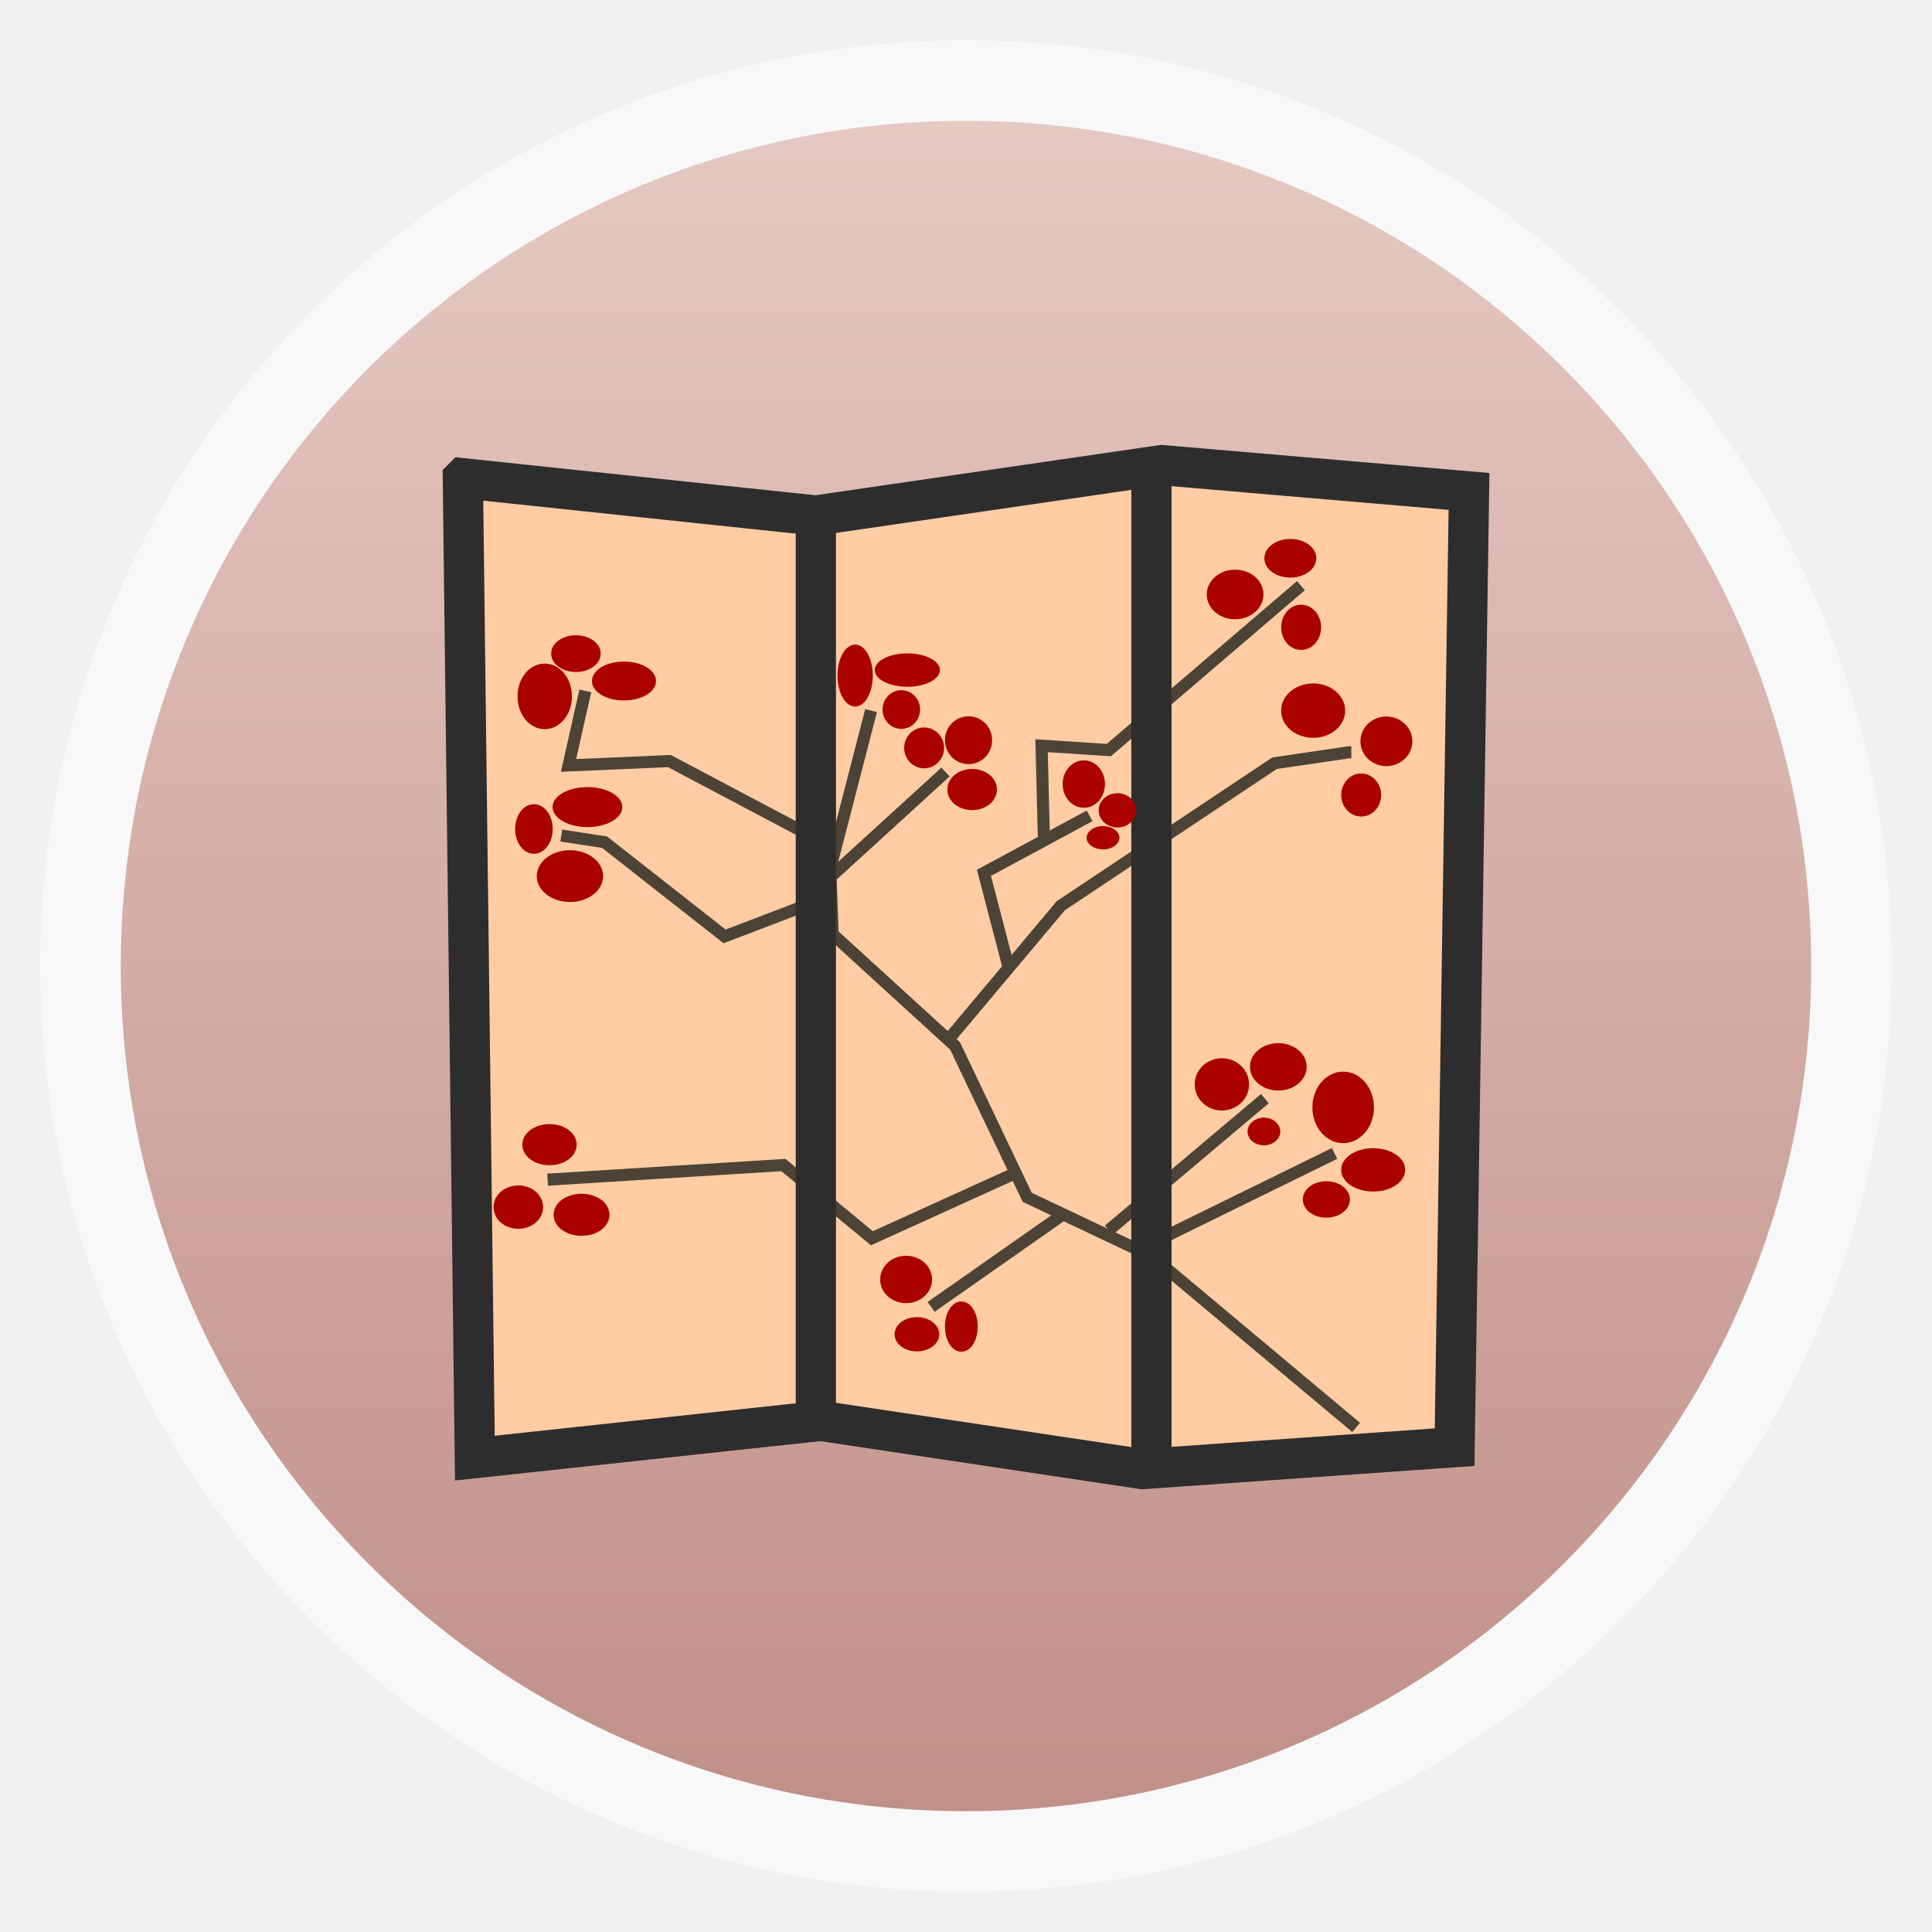
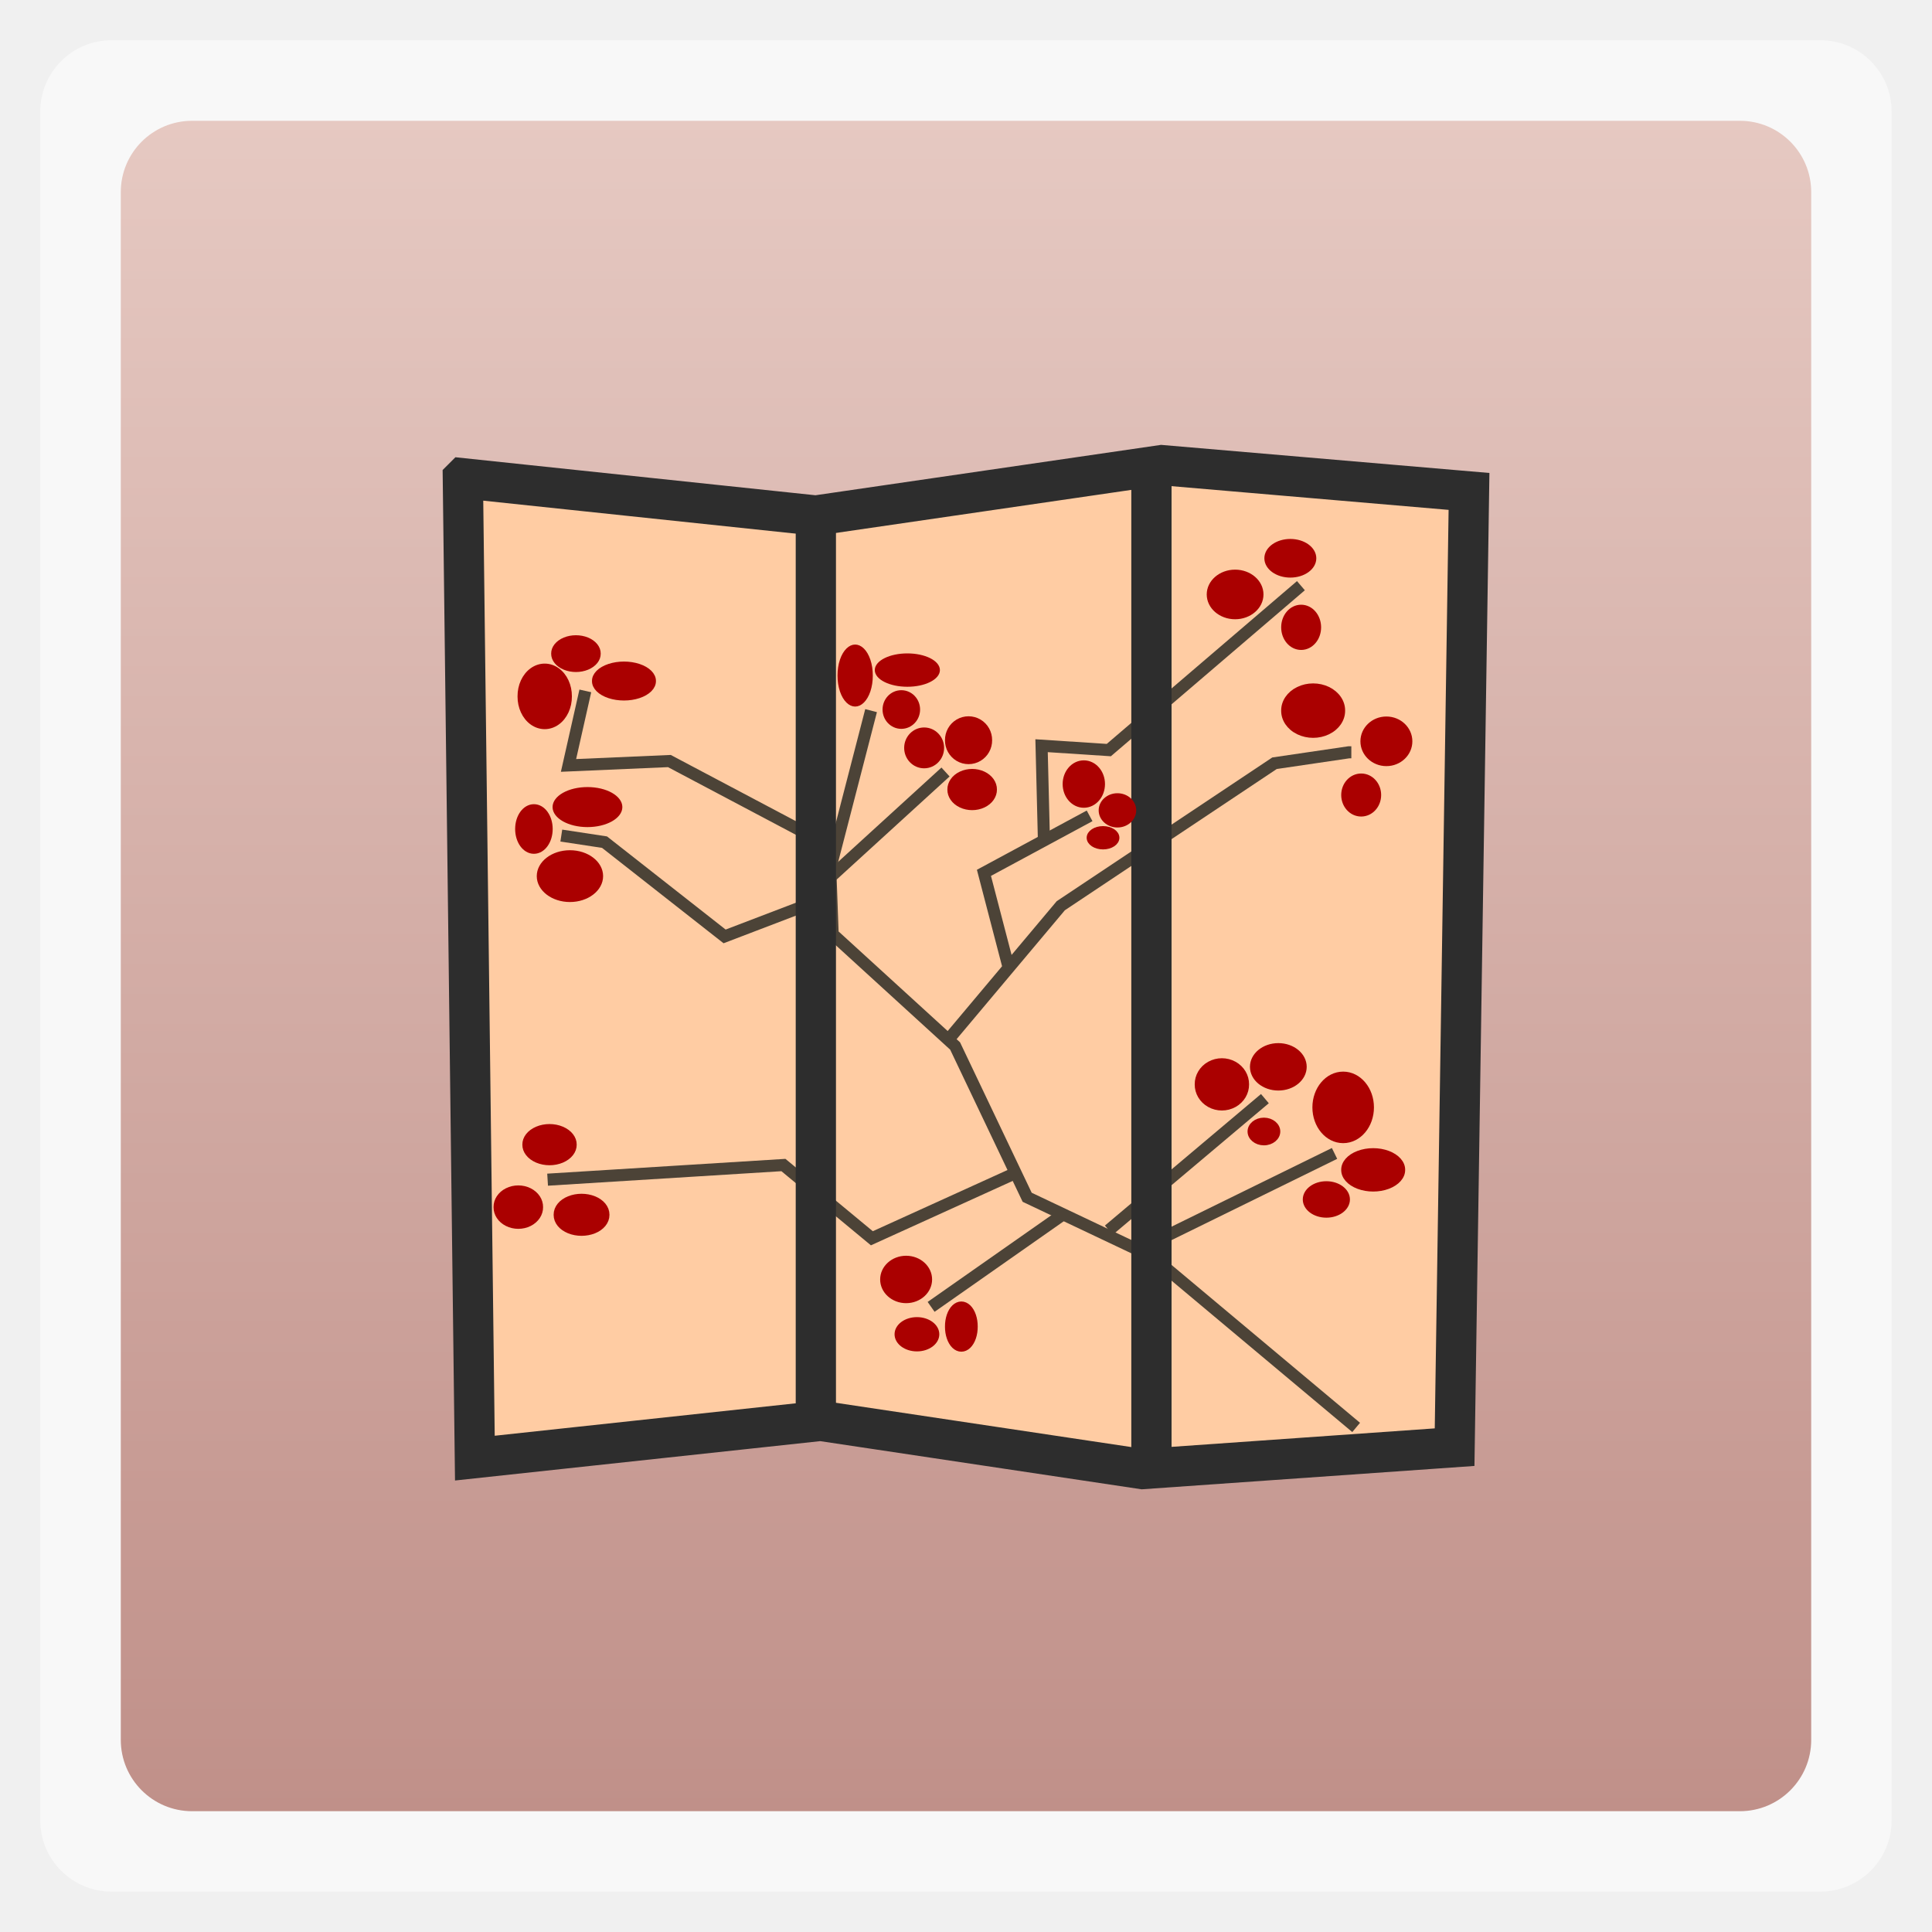
<svg xmlns="http://www.w3.org/2000/svg" xmlns:xlink="http://www.w3.org/1999/xlink" width="48" viewBox="0 0 13.547 13.547" height="48">
  <defs>
    <clipPath clipPathUnits="userSpaceOnUse">
      <rect width="60" x="306" y="142" rx="12.5" height="60" style="fill:url(#linearGradient4863);color:#bebebe" transform="matrix(0 -1 1 0 0 0)" />
    </clipPath>
    <clipPath clipPathUnits="userSpaceOnUse">
      <rect width="30" x="433" y="29" rx="4" height="30" style="opacity:.2;fill:#6d6d6d;color:#bebebe" />
    </clipPath>
    <clipPath clipPathUnits="userSpaceOnUse">
      <path style="fill:url(#linearGradient4125);color:#000" d="m 336,256 a 8,8 0 1 1 -16,0 8,8 0 1 1 16,0 z" />
    </clipPath>
    <clipPath clipPathUnits="userSpaceOnUse">
      <rect width="16" x="432" y="116" rx="2" height="16" style="opacity:.2;fill:#6d6d6d;color:#bebebe" />
    </clipPath>
    <clipPath clipPathUnits="userSpaceOnUse">
      <path style="fill:url(#linearGradient4105);color:#000" d="m 313.062,238.938 -2.125,2.125 7.594,7.594 0,0.031 2.125,2.125 C 322.286,248.511 324.965,247 328,247 c 1.172,0 2.285,0.249 3.312,0.656 l 2.25,-2.25 C 331.896,244.521 330.018,244 328,244 c -2.77,0 -5.313,0.955 -7.344,2.531 l -7.594,-7.594 z m 29.875,0 -7.594,7.594 c -0.011,-0.009 -0.02,-0.022 -0.031,-0.031 l -2.125,2.125 c 2.31,1.629 3.812,4.333 3.812,7.375 0,1.183 -0.242,2.309 -0.656,3.344 l 2.25,2.25 C 339.487,259.921 340,258.028 340,256 c 0,-2.77 -0.955,-5.313 -2.531,-7.344 l 7.594,-7.594 -2.125,-2.125 z m -25.531,11.469 C 316.513,252.079 316,253.972 316,256 c 0,2.77 0.955,5.313 2.531,7.344 l -7.594,7.594 2.125,2.125 2.25,-2.25 -0.031,-0.031 7.469,-7.469 C 320.48,261.679 319,259.011 319,256 c 0,-1.183 0.242,-2.309 0.656,-3.344 l -2.25,-2.25 z m 17.938,10.781 C 333.714,263.489 331.035,265 328,265 c -1.207,0 -2.354,-0.256 -3.406,-0.688 l -2.25,2.25 C 324.031,267.476 325.947,268 328,268 c 2.77,0 5.313,-0.955 7.344,-2.531 l 7.594,7.594 2.125,-2.125 -4.469,-4.5 -3.125,-3.094 c 0.005,-0.007 -0.005,-0.025 0,-0.031 l -2.125,-2.125 z" />
    </clipPath>
    <clipPath clipPathUnits="userSpaceOnUse">
      <rect width="22" x="433" y="77" rx="3" height="22" style="opacity:.2;fill:#6d6d6d;color:#bebebe" />
    </clipPath>
    <clipPath clipPathUnits="userSpaceOnUse">
      <rect width="240" x="24" y="36" rx="50" height="240" style="fill:#986767;color:#bebebe" />
    </clipPath>
    <clipPath clipPathUnits="userSpaceOnUse">
      <rect width="16" x="432" y="116" rx="3" height="16" style="color:#bebebe" />
    </clipPath>
    <clipPath clipPathUnits="userSpaceOnUse">
      <rect width="42" x="307" y="223" rx="9" height="42" style="fill:url(#linearGradient4895);color:#bebebe" transform="rotate(90)" />
    </clipPath>
    <clipPath clipPathUnits="userSpaceOnUse">
      <rect width="22" x="433" y="77" rx="5" height="22" style="color:#bebebe" />
    </clipPath>
    <clipPath clipPathUnits="userSpaceOnUse">
      <rect width="22" x="433" y="77" rx="4" height="22" style="color:#bebebe" />
    </clipPath>
    <clipPath clipPathUnits="userSpaceOnUse">
      <rect width="90" x="307" y="31" rx="18.75" height="90" style="fill:url(#linearGradient4825);color:#bebebe" />
    </clipPath>
    <clipPath clipPathUnits="userSpaceOnUse">
      <rect width="20" x="434" y="78" rx="4" height="20" style="color:#bebebe" />
    </clipPath>
    <clipPath clipPathUnits="userSpaceOnUse">
      <rect width="30" x="433" y="29" rx="6" height="30" style="color:#bebebe" />
    </clipPath>
    <linearGradient id="linearGradient4105" xlink:href="#linearGradient4088" y1="277" y2="235" x2="0" gradientUnits="userSpaceOnUse" />
    <linearGradient gradientTransform="matrix(.25 0 0 .25 300 132)" id="linearGradient4863" xlink:href="#outerBackgroundGradient" y1="230" y2="90" x2="0" gradientUnits="userSpaceOnUse" />
    <linearGradient id="linearGradient4109">
      <stop offset="0" style="stop-color:#f9bd18" />
      <stop offset="1" style="stop-color:#ffe292" />
    </linearGradient>
    <linearGradient gradientTransform="matrix(.375 0 0 .375 298 16)" id="linearGradient4825" xlink:href="#outerBackgroundGradient" y1="230" y2="90" x2="0" gradientUnits="userSpaceOnUse" />
    <linearGradient id="linearGradient4125" xlink:href="#linearGradient4109" y1="264" y2="248" x2="0" gradientUnits="userSpaceOnUse" />
    <linearGradient id="linearGradient4088">
      <stop offset="0" style="stop-color:#19416d" />
      <stop offset="1" style="stop-color:#95b5d9" />
    </linearGradient>
    <linearGradient gradientTransform="matrix(.175 0 0 .175 302.8 216)" id="linearGradient4895" xlink:href="#outerBackgroundGradient" y1="280" y2="40" x2="0" gradientUnits="userSpaceOnUse" />
    <linearGradient id="outerBackgroundGradient">
      <stop offset="0" style="stop-color:#ddd" />
      <stop offset="1" style="stop-color:#fff" />
    </linearGradient>
    <linearGradient gradientTransform="matrix(1.10526 0 0 1.10526 -134.2803 -295.7649)" xlink:href="#linearGradient4460" id="linearGradient3001" y1="279.096" y2="268.33" gradientUnits="userSpaceOnUse" x2="0" />
    <linearGradient id="linearGradient4460">
      <stop offset="0" style="stop-color:#c09089" />
      <stop offset="1" style="stop-color:#e6c9c2" />
    </linearGradient>
  </defs>
  <g style="fill-rule:evenodd">
-     <rect width="12.982" x=".282" y=".282" rx="6.491" height="12.982" style="opacity:.5;fill:#fff" />
-     <rect width="11.853" x=".847" y=".847" rx="5.926" height="11.853" style="fill:url(#linearGradient3001)" />
+     <rect width="12.982" x=".282" y=".282" rx="0.5" height="12.982" style="opacity:.5;fill:#fff" />
+     <rect width="11.853" x=".847" y=".847" rx="0.5" height="11.853" style="fill:url(#linearGradient3001)" />
  </g>
  <g transform="matrix(.03581 0 0 .03581 2.18934 9.63833)">
    <path style="fill:none" d="m 166.592,-79.986 0,-97.758 1.293,0.203 c 0.711,0.112 13.984,1.278 29.494,2.591 15.511,1.313 28.297,2.474 28.413,2.58 0.378,0.346 -2.533,185.53 -2.923,185.886 -0.208,0.19 -12.955,1.225 -28.328,2.3 l -27.949,1.955 0,-97.758 z" />
  </g>
  <g style="fill:#ffcca3">
    <g transform="matrix(.03581 0 0 .03581 2.18934 9.63833)">
      <path d="m 29.493,-175.502 2.351,191.863 67.709,-7.297 63.007,9.443 61.126,-4.292 2.821,-187.142 -60.185,-5.151 -67.709,9.872 -69.119,-7.297 z" />
    </g>
    <g transform="matrix(.03581 0 0 .03581 2.18934 9.63833)">
      <path d="m 98.612,-168.206 0,177.699 0,0" />
      <path d="m 164.323,-178.507 0,196.155" />
    </g>
  </g>
  <g style="fill:none">
    <g style="stroke:#4c4337;stroke-width:2.364">
      <g transform="matrix(.03581 0 0 .03581 2.18934 9.63833)">
        <path d="M 204.408,10.352 164.44,-23.128 139.99,-34.717 125.884,-64.333 101.904,-86.224 l -0.47,-12.877 7.993,-30.904" />
      </g>
      <g transform="matrix(.03581 0 0 .03581 2.18934 9.63833)">
        <path d="m 162.56,-24.845 37.616,-18.457" />
        <path d="m 155.977,-28.278 30.563,-25.753" />
        <path d="m 147.513,-31.712 -26.331,18.457" />
        <path d="m 138.441,-39.8 -28.861,13.112 -17.316,-14.341 -46.177,2.868" />
        <path d="m 124.944,-66.05 21.629,-25.753 41.848,-27.9 14.576,-2.146 0.47,0" />
        <path d="m 136.228,-80.215 -4.702,-18.027 20.689,-11.16" />
        <path d="m 143.281,-104.251 -0.47,-18.886 13.166,0.858 37.616,-32.192" />
        <path d="m 101.434,-97.384 22.569,-20.603" />
        <path d="m 100.964,-93.521 -20.219,7.726 -23.51,-18.457 -8.464,-1.288" />
        <path d="m 102.374,-102.964 -32.444,-17.169 -19.748,0.858 3.291,-14.594" />
      </g>
    </g>
    <g style="stroke-width:7.881;stroke:#2d2d2d">
      <g transform="matrix(.03581 0 0 .03581 2.18934 9.63833)">
        <path d="m 29.493,-175.502 2.351,191.863 67.709,-7.297 63.007,9.443 61.126,-4.292 2.821,-187.142 -60.185,-5.151 -67.709,9.872 -69.119,-7.297 z" />
      </g>
      <g transform="matrix(.03581 0 0 .03581 2.18934 9.63833)">
        <path d="m 98.612,-168.206 0,177.699 0,0" />
        <path d="m 164.323,-178.507 0,196.155" />
      </g>
    </g>
  </g>
  <g style="stroke:#a00;fill:#a00">
    <g style="stroke-width:2.587" transform="matrix(.03581 0 0 .03581 2.18934 9.63833)">
      <path d="m 17097.22,140.576 a 9.339,9.831 0 1 1 -18.678,0 9.339,9.831 0 1 1 18.678,0 z" transform="matrix(.47831 0 0 .43662 -7962.975 -185.3746)" />
      <path d="m 17064.78,167.61 a 6.881,8.356 0 1 1 -13.763,0 6.881,8.356 0 1 1 13.763,0 z" transform="matrix(.47831 0 0 .43662 -7953.57 -186.6623)" />
      <path d="m 17046.101,147.458 a 11.797,10.814 0 1 1 -23.593,0 11.797,10.814 0 1 1 23.593,0 z" transform="matrix(.47831 0 0 .43662 -7951.69 -194.3883)" />
      <path d="m 17067.729,110.102 a 6.881,8.848 0 1 1 -13.763,0 6.881,8.848 0 1 1 13.763,0 z" transform="matrix(.47831 0 0 .43662 -7966.737 -194.3883)" />
      <path d="m 17030.373,110.102 a 10.322,9.831 0 1 1 -20.644,0 10.322,9.831 0 1 1 20.644,0 z" transform="matrix(.47831 0 0 .43662 -7960.154 -200.8267)" />
    </g>
    <g style="stroke-width:1.182" transform="matrix(.03581 0 0 .03581 2.18934 9.63833)">
      <g style="stroke-width:2.587">
        <path d="m 17026.44,256.576 a 5.407,4.915 0 1 1 -10.814,0 5.407,4.915 0 1 1 10.814,0 z" transform="matrix(.47831 0 0 .43662 -7954.982 -159.6211)" />
        <path d="m 17037.254,282.627 a 10.322,9.339 0 1 1 -20.644,0 10.322,9.339 0 1 1 20.644,0 z" transform="matrix(.47831 0 0 .43662 -7954.982 -183.6577)" />
        <path d="m 17051.016,307.203 a 9.831,10.322 0 1 1 -19.661,0 9.831,10.322 0 1 1 19.661,0 z" transform="matrix(.47831 0 0 .43662 -7972.85 -190.9545)" />
        <path d="m 17088.373,335.712 a 11.797,8.356 0 1 1 -23.593,0 11.797,8.356 0 1 1 23.593,0 z" transform="matrix(.47831 0 0 .43662 -7960.154 -186.6623)" />
        <path d="m 17035.288,360.78 a 5.407,3.932 0 1 1 -10.814,0 5.407,3.932 0 1 1 10.814,0 z" transform="matrix(.47831 0 0 .43662 -7990.717 -262.635)" />
        <path d="m 17051.016,354.881 a 8.356,6.881 0 1 1 -16.712,0 8.356,6.881 0 1 1 16.712,0 z" transform="matrix(.47831 0 0 .43662 -7953.1 -189.2376)" />
        <path d="m 16905.525,414.356 a 9.339,9.339 0 1 1 -18.678,0 9.339,9.339 0 1 1 18.678,0 z" transform="matrix(.47831 0 0 .43662 -7965.325 -199.539)" />
        <path d="m 16959.592,339.153 a 5.407,9.831 0 1 1 -10.813,0 5.407,9.831 0 1 1 10.813,0 z" transform="matrix(.47831 0 0 .43662 -7982.254 -157.475)" />
        <path d="m 16923.22,338.661 a 9.339,7.373 0 1 1 -18.678,0 9.339,7.373 0 1 1 18.678,0 z" transform="matrix(.47831 0 0 .43662 -7898.557 -307.7035)" />
        <path d="m 16962.541,287.542 a 8.356,9.339 0 1 1 -16.711,0 8.356,9.339 0 1 1 16.711,0 z" transform="matrix(.47831 0 0 .43662 -7980.843 -249.7582)" />
        <path d="m 16931.084,260.017 a 7.373,9.339 0 1 1 -14.746,0 7.373,9.339 0 1 1 14.746,0 z" transform="matrix(.47831 0 0 .43662 -7943.697 -229.1554)" />
        <path d="m 16927.152,211.356 a 8.848,7.864 0 1 1 -17.695,0 8.848,7.864 0 1 1 17.695,0 z" transform="matrix(.47831 0 0 .43662 -7962.975 -206.8358)" />
      </g>
      <path style="stroke-width:3.339" d="m 16904.543,131.729 a 12.78,9.831 0 1 1 -25.559,0 12.78,9.831 0 1 1 25.559,0 z" transform="matrix(.23915 0 0 .52395 -3933.356 -205.8915)" />
      <path style="stroke-width:2.587" d="m 16769.864,129.271 a 9.831,13.271 0 1 1 -19.661,0 9.831,13.271 0 1 1 19.661,0 z" transform="matrix(.47831 0 0 .43662 -7970.969 -189.2376)" />
      <path style="stroke-width:3.473" d="m 16820,191.203 a 14.746,12.288 0 1 1 -29.492,0 14.746,12.288 0 1 1 29.492,0 z" transform="matrix(.41453 0 0 .27944 -6912.39 -164.5486)" />
      <g style="stroke-width:2.587">
        <path d="m 16774.78,220.695 a 12.288,10.322 0 1 1 -24.576,0 12.288,10.322 0 1 1 24.576,0 z" transform="matrix(.47831 0 0 .43662 -7967.207 -193.9591)" />
        <path d="m 16826.881,308.678 a 8.848,6.881 0 1 1 -17.695,0 8.848,6.881 0 1 1 17.695,0 z" transform="matrix(.47831 0 0 .43662 -7992.597 -275.9409)" />
        <path d="m 16837.695,331.288 a 6.39,9.831 0 1 1 -12.78,0 6.39,9.831 0 1 1 12.78,0 z" transform="matrix(.47831 0 0 .43662 -8007.174 -251.4751)" />
        <path d="m 16817.05,382.898 a 6.39,6.39 0 1 1 -12.78,0 6.39,6.39 0 1 1 12.78,0 z" transform="matrix(.47831 0 0 .43662 -7883.04 -277.6578)" />
        <path d="m 16835.728,393.712 a 8.848,8.356 0 1 1 -17.695,0 8.848,8.356 0 1 1 17.695,0 z" transform="matrix(.47831 0 0 .43662 -8008.114 -204.6897)" />
      </g>
      <path style="stroke-width:4.533" d="m 16793.458,385.356 a 21.136,11.797 0 1 1 -42.271,0 21.136,11.797 0 1 1 42.271,0 z" transform="matrix(.23359 0 0 .29108 -3865.112 -143.4537)" />
      <g style="stroke-width:2.587">
        <path d="m 16796.407,348.983 a 9.831,7.864 0 1 1 -19.661,0 9.831,7.864 0 1 1 19.661,0 z" transform="matrix(.47831 0 0 .43662 -7982.723 -197.3929)" />
        <path d="m 16805.255,333.746 a 6.39,7.373 0 1 1 -12.78,0 6.39,7.373 0 1 1 12.78,0 z" transform="matrix(.47831 0 0 .43662 -7919.717 -275.9409)" />
      </g>
      <path style="stroke-width:2.684" d="m 16774.779,341.119 a 10.322,7.864 0 1 1 -20.644,0 10.322,7.864 0 1 1 20.644,0 z" transform="matrix(.54664 0 0 .35476 -9047.594 -258.9597)" />
      <g style="stroke-width:2.587">
        <path d="m 16895.696,284.102 a 6.881,7.865 0 1 1 -13.763,0 6.881,7.865 0 1 1 13.763,0 z" transform="matrix(.47831 0 0 .43662 -7958.273 -246.7536)" />
        <path d="m 17088.373,290 a 11.305,14.746 0 1 1 -22.61,0 11.305,14.746 0 1 1 22.61,0 z" transform="matrix(.47831 0 0 .43662 -7966.265 -178.9362)" />
        <path d="m 16837.695,146.966 a 11.797,7.373 0 1 1 -23.593,0 11.797,7.373 0 1 1 23.593,0 z" transform="matrix(.47831 0 0 .43662 -7986.955 -199.9682)" />
        <path d="m 16945.831,414.356 a 7.864,6.39 0 1 1 -15.729,0 7.864,6.39 0 1 1 15.729,0 z" transform="matrix(.47831 0 0 .43662 -7983.193 -188.8083)" />
      </g>
    </g>
  </g>
</svg>
